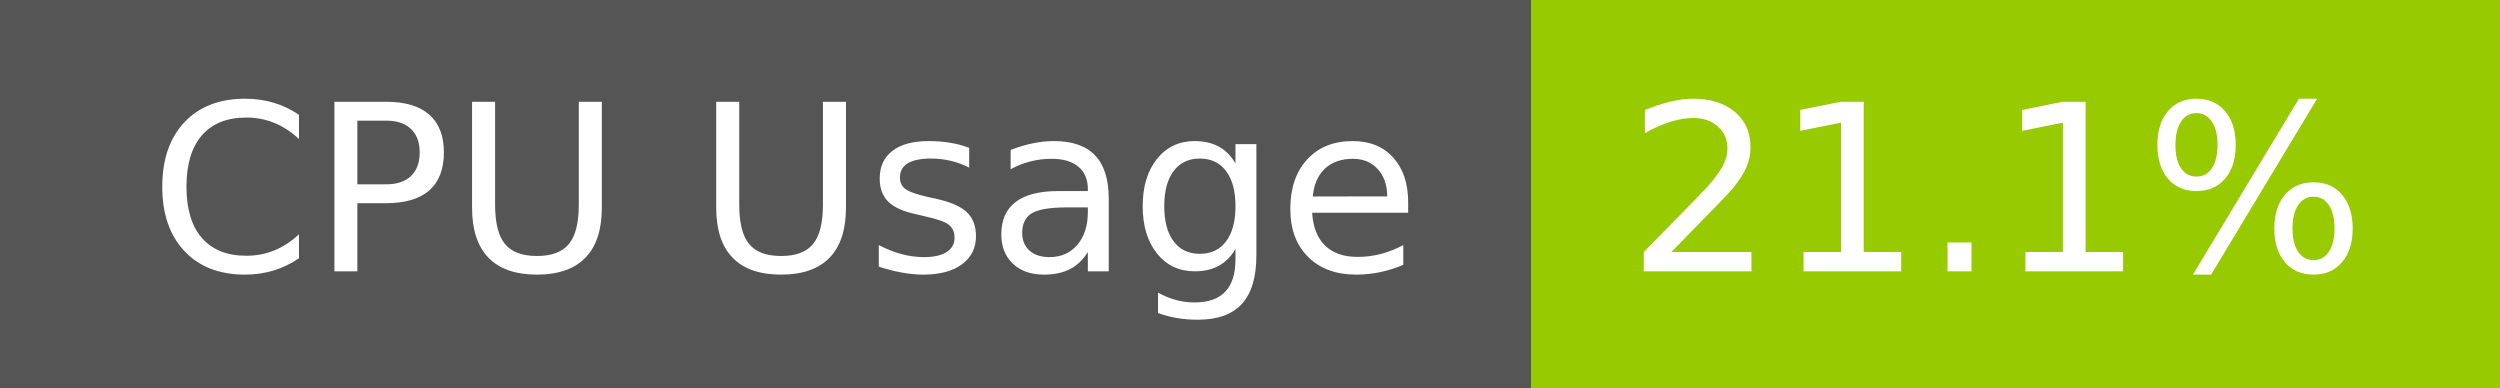
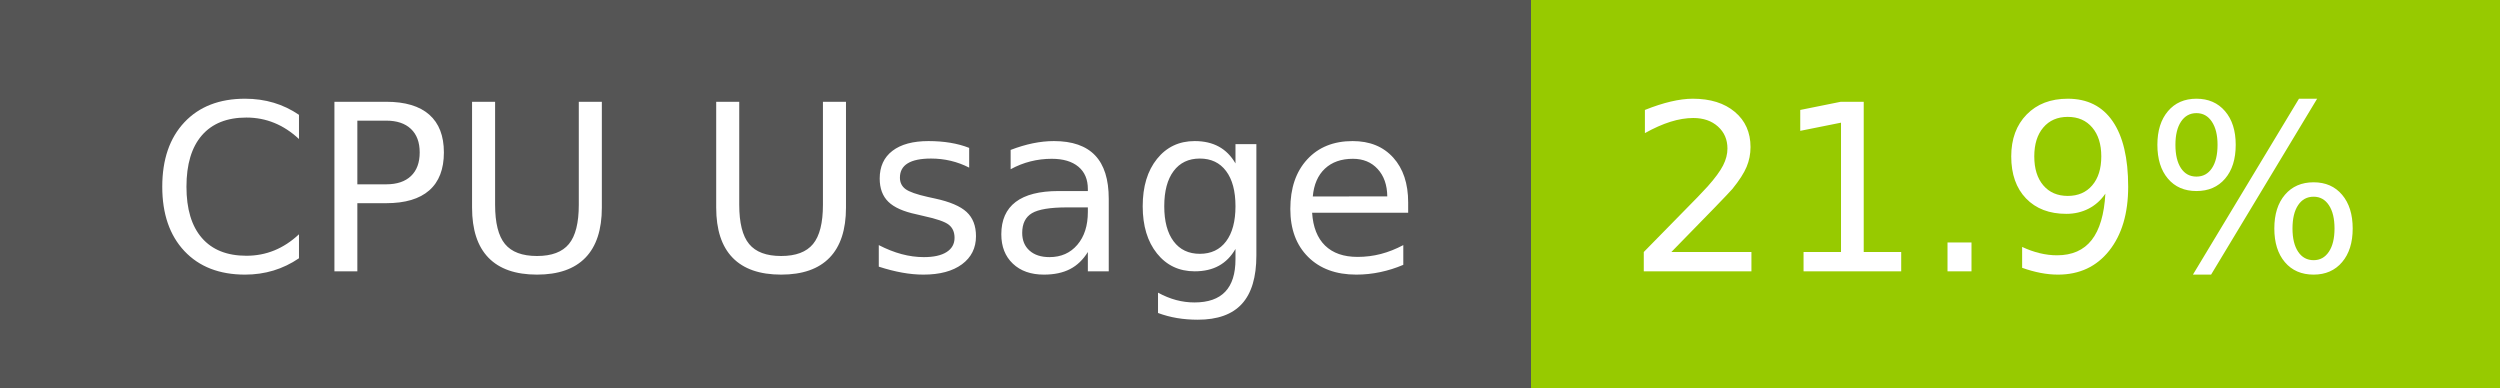
- <svg xmlns="http://www.w3.org/2000/svg" width="129" height="20" role="img" aria-label="CPU Usage: 21.1%">
+ <svg xmlns="http://www.w3.org/2000/svg" width="129" height="20" role="img" aria-label="CPU Usage: 21.9%">
  <g shape-rendering="crispEdges">
    <rect width="79" height="20" fill="#555" />
    <rect x="79" width="50" height="20" fill="#97ca00" />
  </g>
  <g fill="#fff" text-anchor="middle" font-family="Verdana,Geneva,DejaVu Sans,sans-serif" text-rendering="geometricPrecision" font-size="120">
    <text x="405" y="140" transform="scale(.1)" fill="#fff" textLength="665">CPU Usage</text>
-     <text x="1030" y="140" transform="scale(.1)" fill="#fff" textLength="390">21.1%</text>
+     <text x="1030" y="140" transform="scale(.1)" fill="#fff" textLength="390">21.9%</text>
  </g>
</svg>
